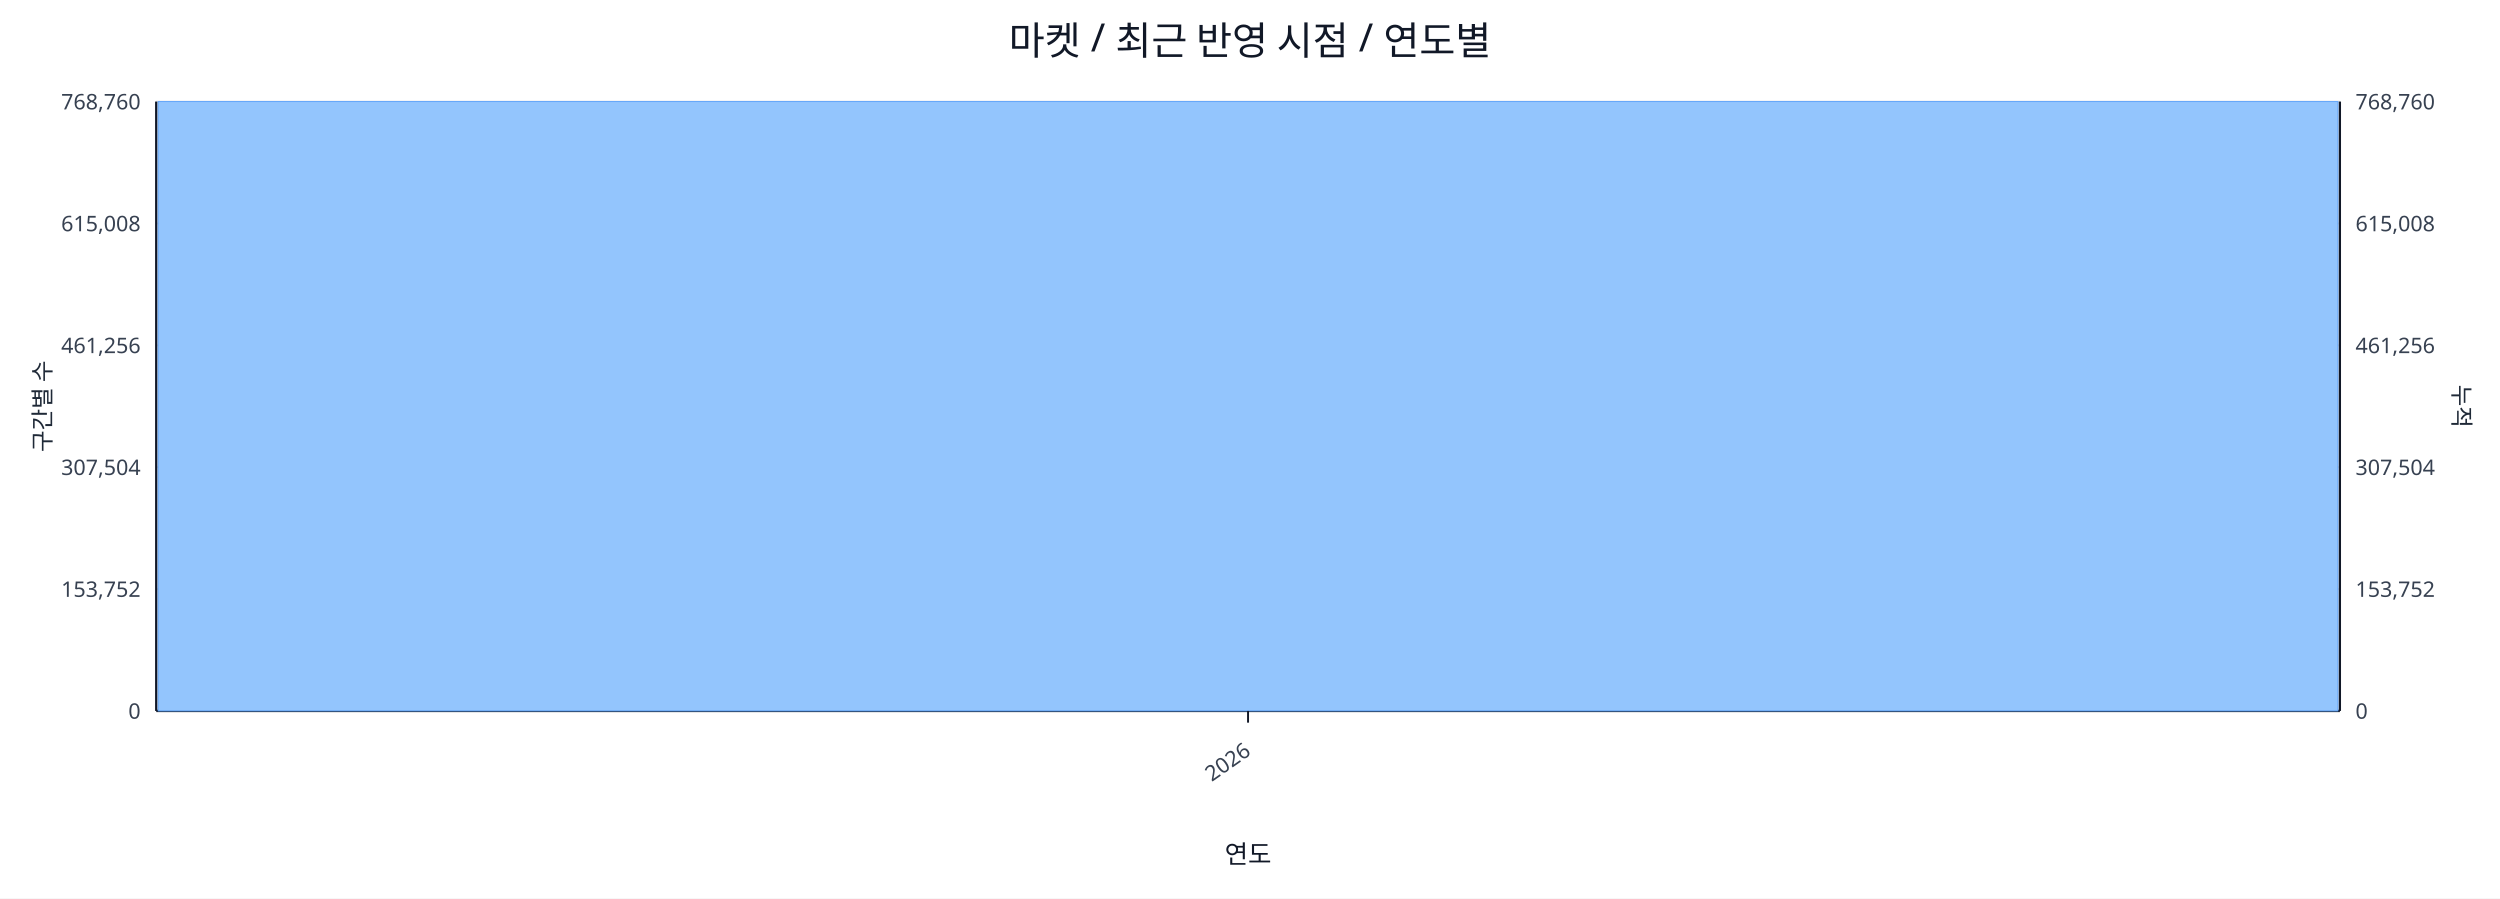
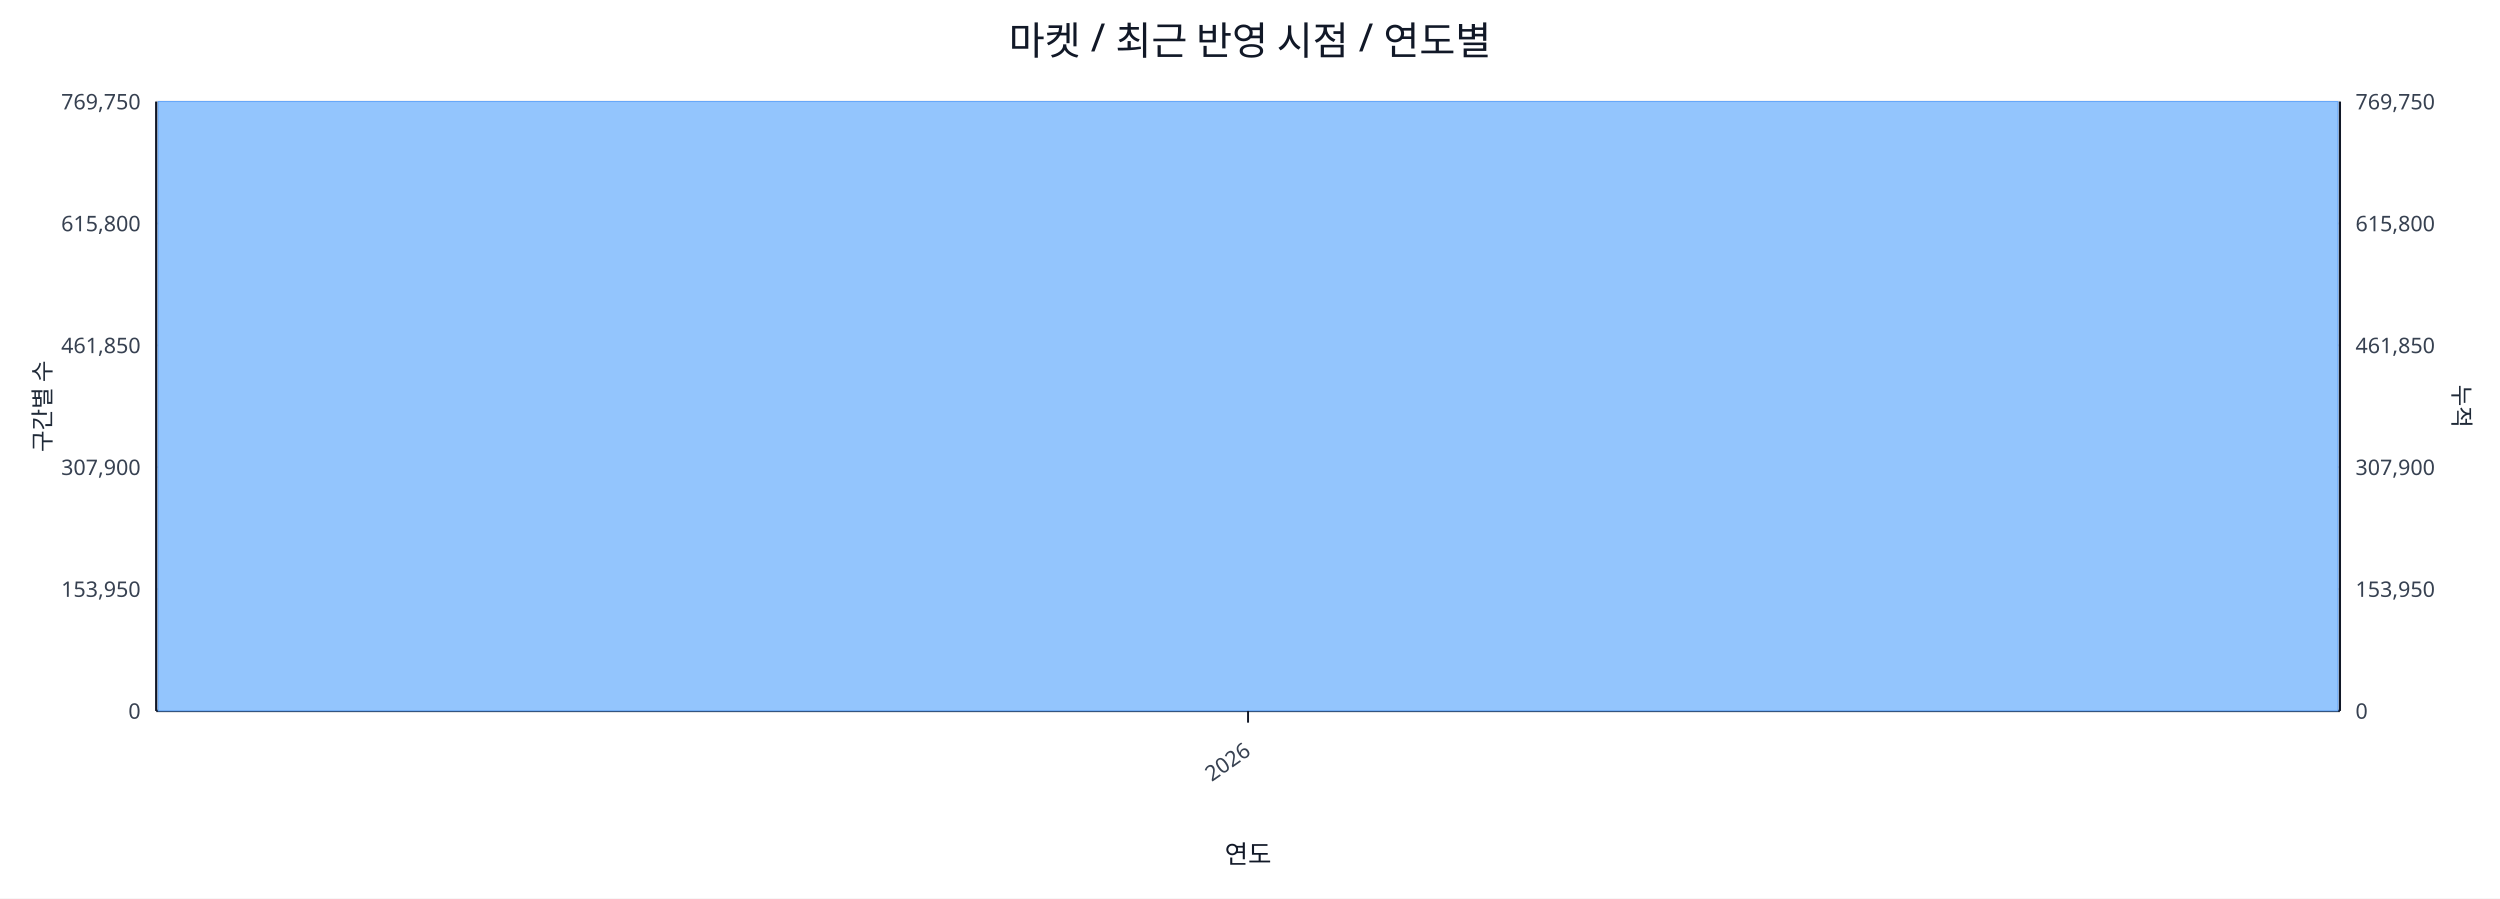
<svg xmlns="http://www.w3.org/2000/svg" width="1280" height="460" viewBox="0 0 1280 460">
  <rect x="0" y="0" width="100%" height="100%" fill="#ffffff" />
  <text x="640.0" y="28" font-size="20" text-anchor="middle" font-family="sans-serif" fill="#111827">마켓 / 최근 반영 시점 / 연도별</text>
  <line x1="80.0" y1="52.0" x2="1198.0" y2="52.0" stroke="#e5e7eb" stroke-width="1" />
-   <text x="72.0" y="56.0" font-size="11" text-anchor="end" font-family="sans-serif" fill="#374151">768,760</text>
-   <text x="1206.0" y="56.0" font-size="11" text-anchor="start" font-family="sans-serif" fill="#374151">768,760</text>
+   <text x="72.0" y="56.0" font-size="11" text-anchor="end" font-family="sans-serif" fill="#374151">769,750</text>
+   <text x="1206.0" y="56.0" font-size="11" text-anchor="start" font-family="sans-serif" fill="#374151">769,750</text>
  <line x1="80.0" y1="114.4" x2="1198.0" y2="114.4" stroke="#e5e7eb" stroke-width="1" />
-   <text x="72.0" y="118.4" font-size="11" text-anchor="end" font-family="sans-serif" fill="#374151">615,008</text>
-   <text x="1206.0" y="118.4" font-size="11" text-anchor="start" font-family="sans-serif" fill="#374151">615,008</text>
+   <text x="72.0" y="118.4" font-size="11" text-anchor="end" font-family="sans-serif" fill="#374151">615,800</text>
+   <text x="1206.0" y="118.4" font-size="11" text-anchor="start" font-family="sans-serif" fill="#374151">615,800</text>
  <line x1="80.0" y1="176.8" x2="1198.0" y2="176.8" stroke="#e5e7eb" stroke-width="1" />
-   <text x="72.0" y="180.8" font-size="11" text-anchor="end" font-family="sans-serif" fill="#374151">461,256</text>
-   <text x="1206.0" y="180.8" font-size="11" text-anchor="start" font-family="sans-serif" fill="#374151">461,256</text>
+   <text x="72.0" y="180.8" font-size="11" text-anchor="end" font-family="sans-serif" fill="#374151">461,850</text>
+   <text x="1206.0" y="180.8" font-size="11" text-anchor="start" font-family="sans-serif" fill="#374151">461,850</text>
  <line x1="80.0" y1="239.2" x2="1198.0" y2="239.2" stroke="#e5e7eb" stroke-width="1" />
-   <text x="72.0" y="243.2" font-size="11" text-anchor="end" font-family="sans-serif" fill="#374151">307,504</text>
-   <text x="1206.0" y="243.2" font-size="11" text-anchor="start" font-family="sans-serif" fill="#374151">307,504</text>
+   <text x="72.0" y="243.2" font-size="11" text-anchor="end" font-family="sans-serif" fill="#374151">307,900</text>
+   <text x="1206.0" y="243.2" font-size="11" text-anchor="start" font-family="sans-serif" fill="#374151">307,900</text>
  <line x1="80.0" y1="301.6" x2="1198.0" y2="301.6" stroke="#e5e7eb" stroke-width="1" />
-   <text x="72.0" y="305.6" font-size="11" text-anchor="end" font-family="sans-serif" fill="#374151">153,752</text>
-   <text x="1206.0" y="305.6" font-size="11" text-anchor="start" font-family="sans-serif" fill="#374151">153,752</text>
+   <text x="72.0" y="305.6" font-size="11" text-anchor="end" font-family="sans-serif" fill="#374151">153,950</text>
+   <text x="1206.0" y="305.6" font-size="11" text-anchor="start" font-family="sans-serif" fill="#374151">153,950</text>
  <line x1="80.0" y1="364.0" x2="1198.0" y2="364.0" stroke="#e5e7eb" stroke-width="1" />
  <text x="72.0" y="368.0" font-size="11" text-anchor="end" font-family="sans-serif" fill="#374151">0</text>
  <text x="1206.0" y="368.0" font-size="11" text-anchor="start" font-family="sans-serif" fill="#374151">0</text>
  <line x1="80.0" y1="364.0" x2="1198.0" y2="364.0" stroke="#111827" stroke-width="1.2" />
  <line x1="80.0" y1="52.0" x2="80.0" y2="364.0" stroke="#111827" stroke-width="1.2" />
  <line x1="1198.0" y1="52.0" x2="1198.0" y2="364.0" stroke="#111827" stroke-width="1.2" />
  <rect x="81.0" y="52.0" width="1116.0" height="312.0" fill="#93c5fd" stroke="#60a5fa" stroke-width="0.5" />
  <polyline fill="none" stroke="#ef4444" stroke-width="2" points="639.0,52.0" />
  <line x1="639.0" y1="364.0" x2="639.0" y2="370.0" stroke="#111827" stroke-width="1" />
  <text x="641.0" y="386.0" font-size="11" text-anchor="end" transform="rotate(-35 641.0 386.0)" font-family="sans-serif" fill="#374151">2026</text>
  <text x="26" y="208.0" font-size="12" transform="rotate(-90 26 208.0)" text-anchor="middle" font-family="sans-serif" fill="#1f2937">구간별 수</text>
  <text x="1256.0" y="208.0" font-size="12" transform="rotate(90 1256.0 208.0)" text-anchor="middle" font-family="sans-serif" fill="#1f2937">누적</text>
  <text x="639.0" y="442.0" font-size="13" text-anchor="middle" font-family="sans-serif" fill="#111827">연도</text>
</svg>
